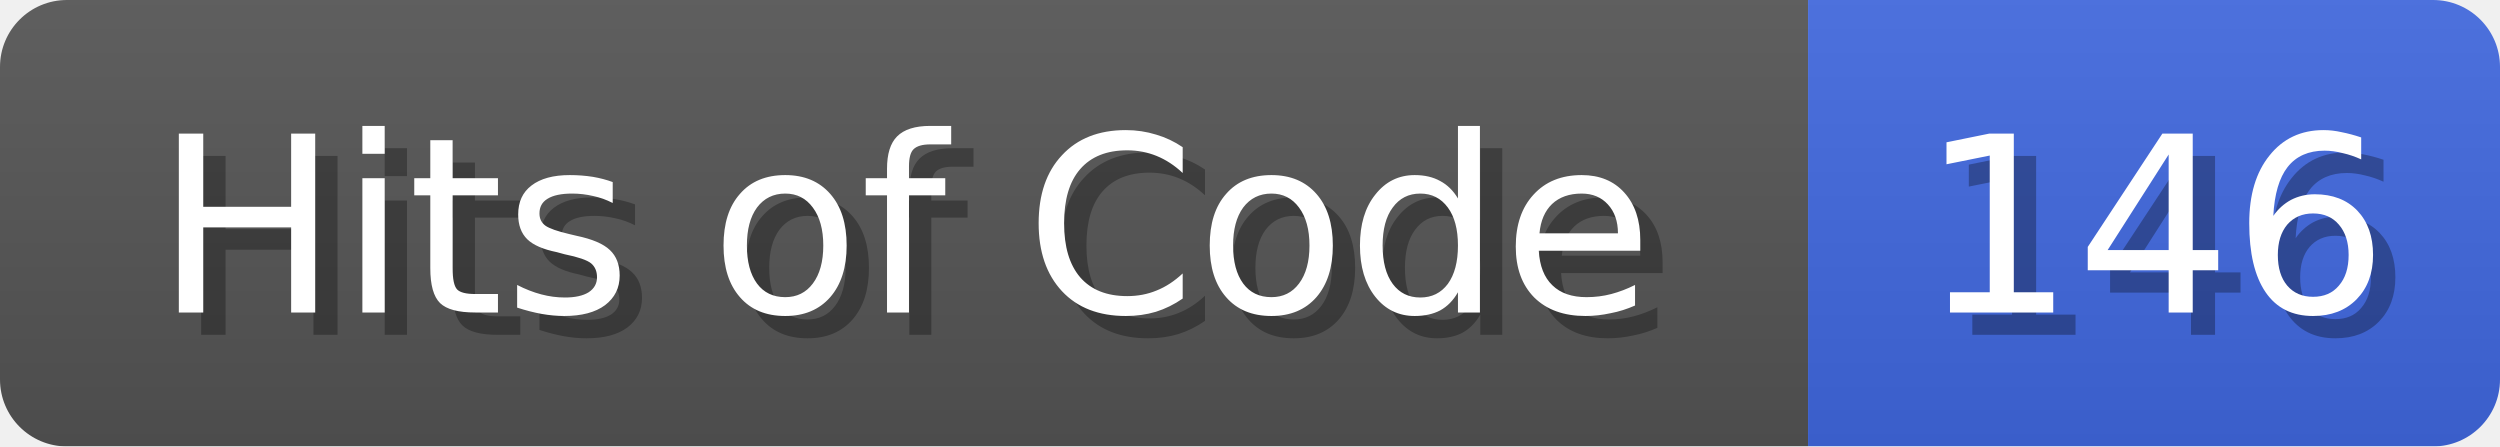
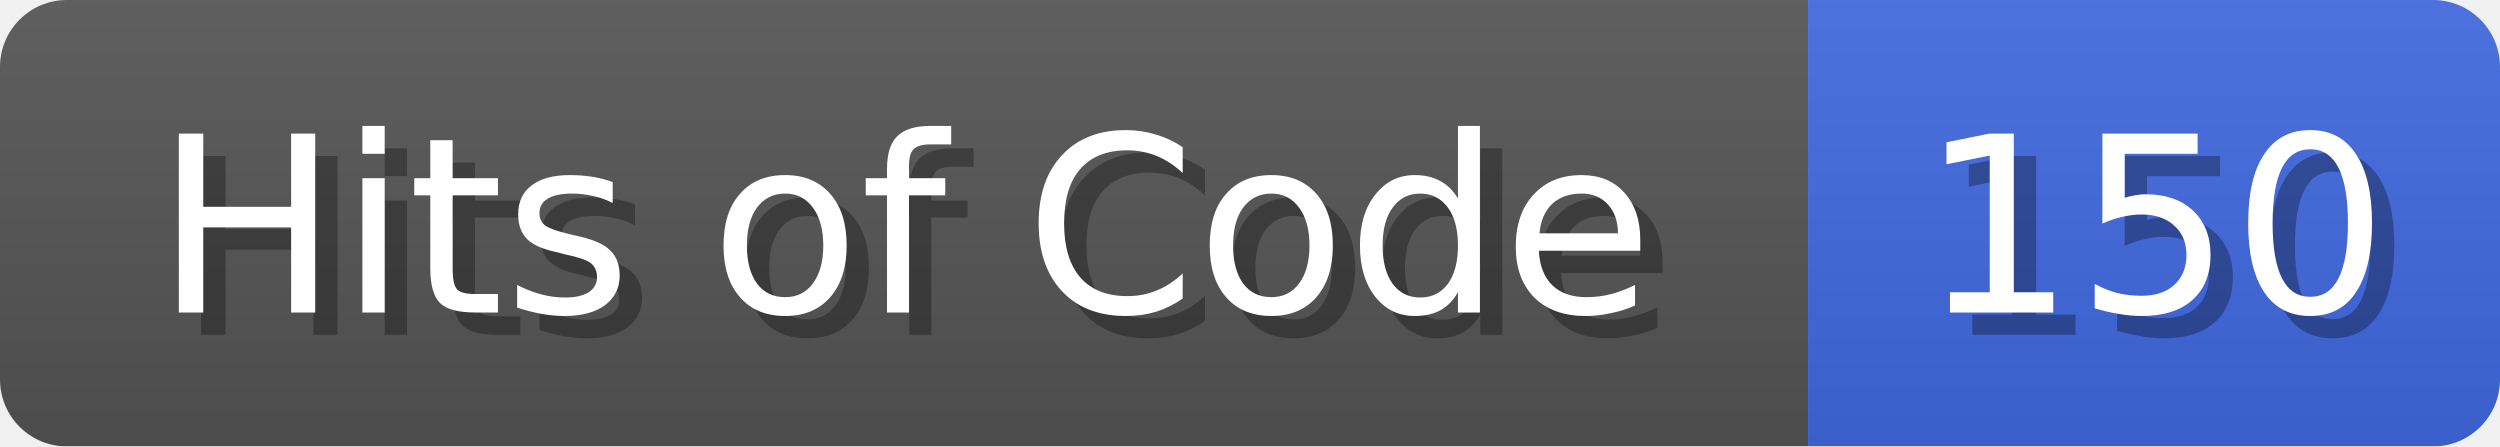
<svg xmlns="http://www.w3.org/2000/svg" width="112" height="20">
  <linearGradient id="b" x2="0" y2="100%">
    <stop offset="0" stop-color="#bbb" stop-opacity=".1" />
    <stop offset="1" stop-opacity=".1" />
  </linearGradient>
  <mask id="anybadge_1">
    <rect width="112" height="20" rx="3" fill="#fff" />
  </mask>
  <g mask="url(#anybadge_1)">
    <path fill="#555" d="M0 0h81v20H0z" />
    <path fill="#4169E1" d="M81 0h31v20H81z" />
    <path fill="url(#b)" d="M0 0h112v20H0z" />
  </g>
  <g fill="#fff" text-anchor="middle" font-family="DejaVu Sans,Verdana,Geneva,sans-serif" font-size="11">
    <text x="41.5" y="15" fill="#010101" fill-opacity=".3">Hits of Code</text>
    <text x="40.5" y="14">Hits of Code</text>
  </g>
  <g fill="#fff" text-anchor="middle" font-family="DejaVu Sans,Verdana,Geneva,sans-serif" font-size="11">
-     <text x="97.5" y="15" fill="#010101" fill-opacity=".3">146</text>
-     <text x="96.5" y="14">146</text>
+     <text x="97.5" y="15" fill="#010101" fill-opacity=".3">150</text>
+     <text x="96.5" y="14">150</text>
  </g>
</svg>
